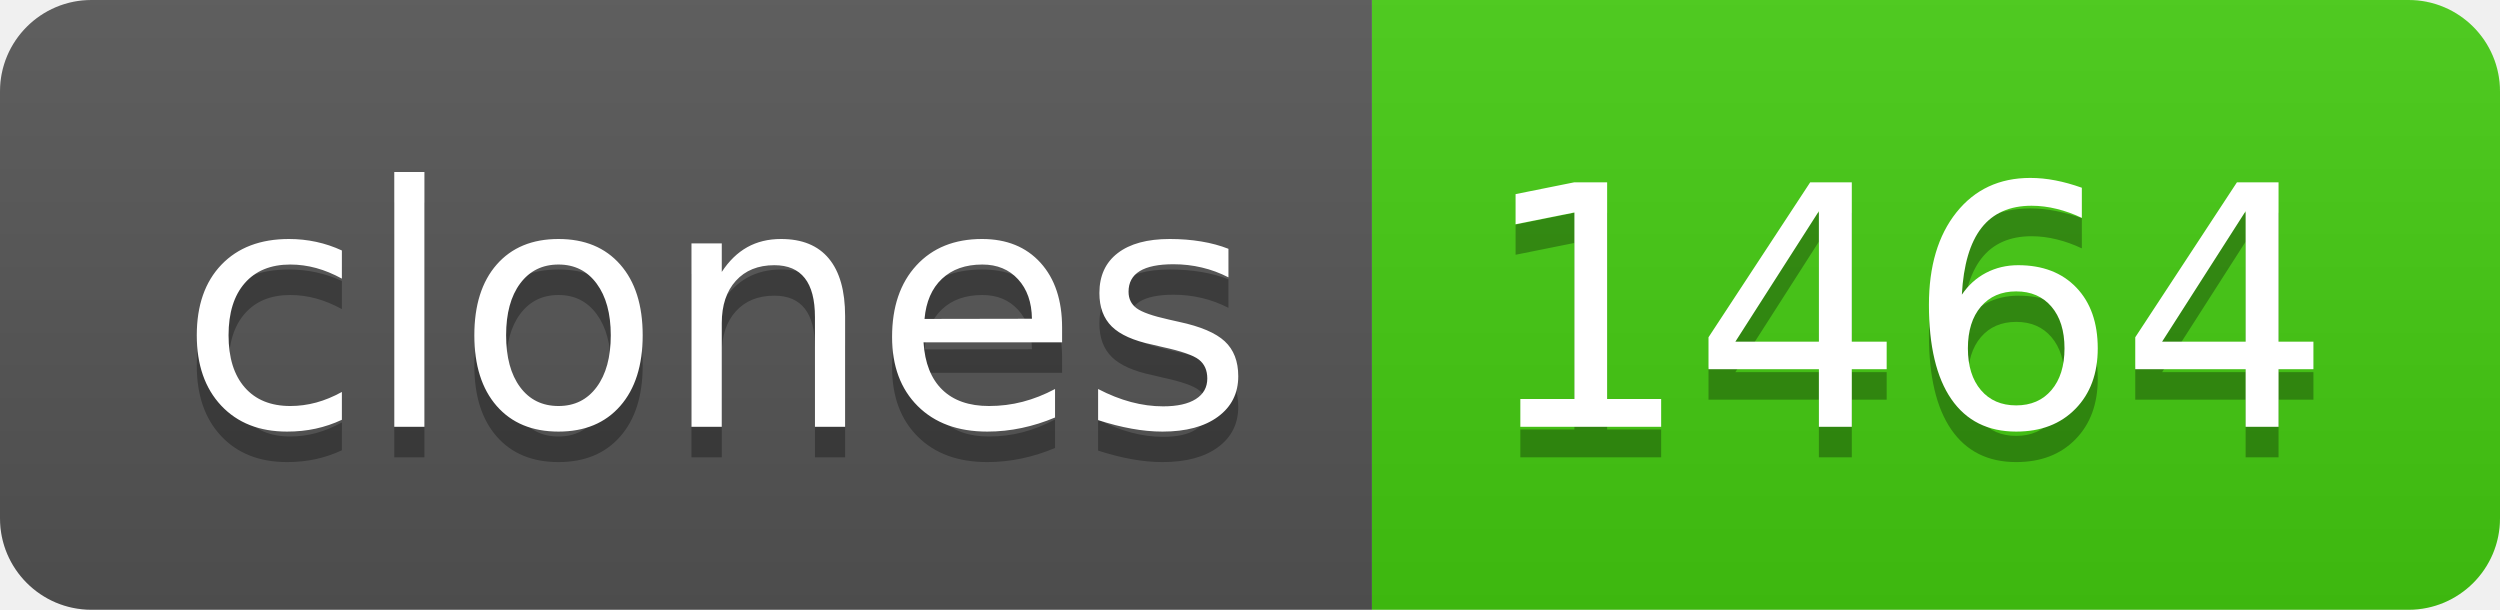
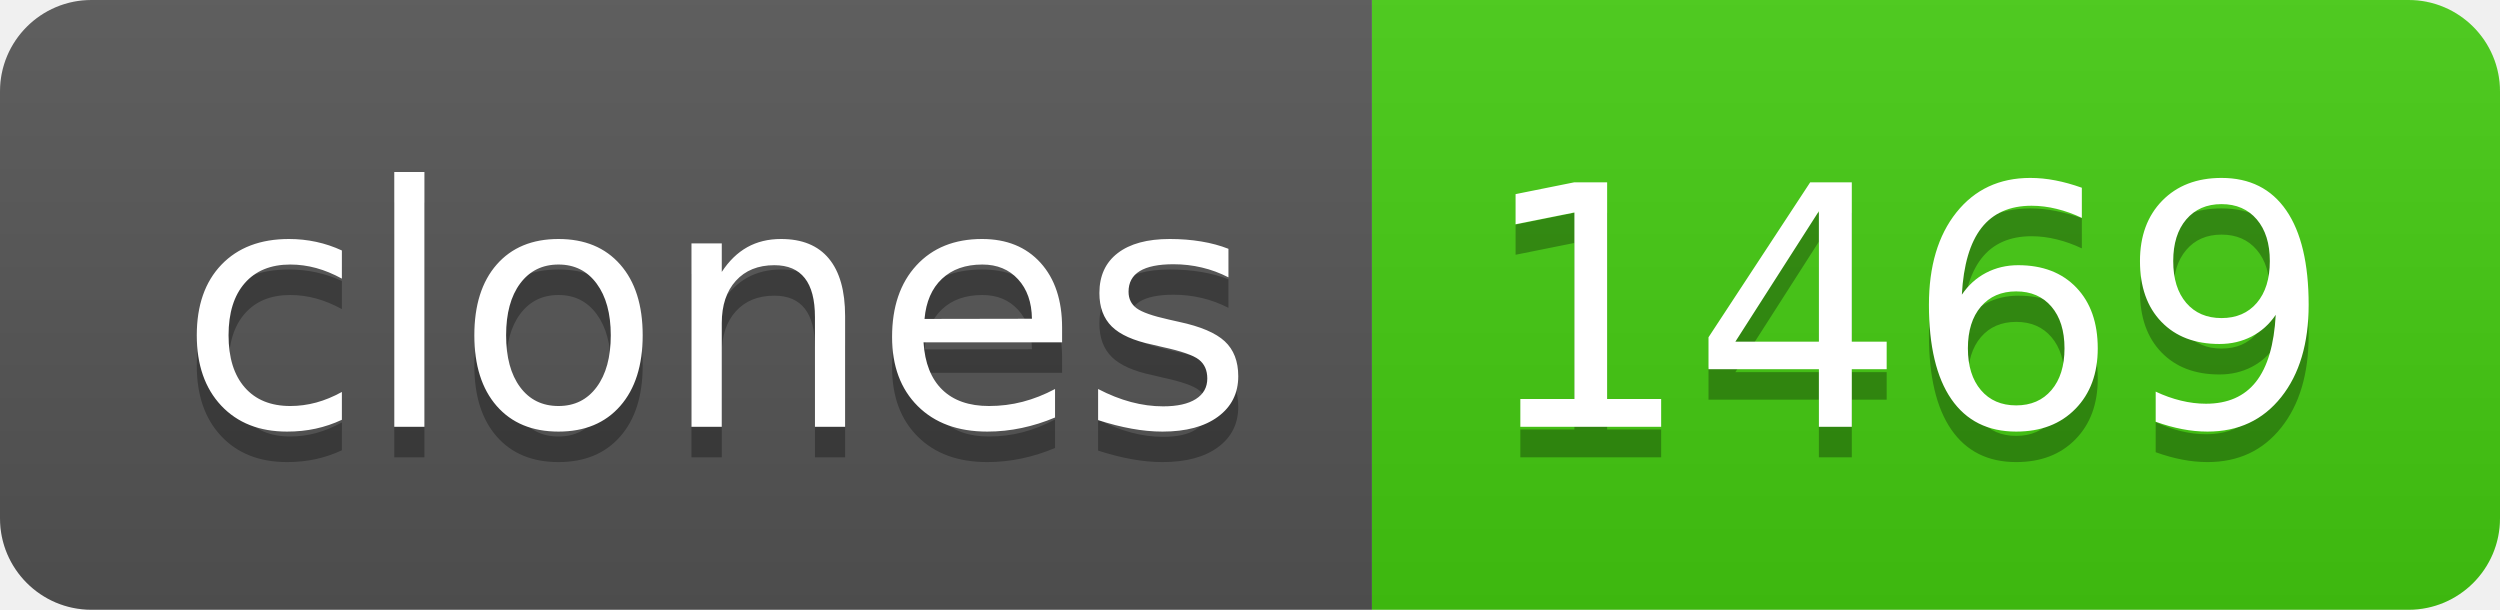
- <svg xmlns="http://www.w3.org/2000/svg" width="82" height="20" role="img" aria-label="clones: 1464">
+ <svg xmlns="http://www.w3.org/2000/svg" width="82" height="20" role="img" aria-label="clones: 1469">
  <linearGradient id="s" x2="0" y2="100%">
    <stop offset="0" stop-color="#bbb" stop-opacity=".1" />
    <stop offset="1" stop-opacity=".1" />
  </linearGradient>
  <clipPath id="r">
    <rect width="82" height="20" rx="3" fill="#fff" />
  </clipPath>
  <g clip-path="url(#r)">
    <rect width="45" height="20" fill="#555" />
    <rect x="45" width="37" height="20" fill="#4c1" />
    <rect width="82" height="20" fill="url(#s)" />
  </g>
  <g fill="#fff" text-anchor="middle" font-family="Verdana,Geneva,DejaVu Sans,sans-serif" text-rendering="geometricPrecision" font-size="110">
    <text aria-hidden="true" x="235" y="150" fill="#010101" fill-opacity=".3" transform="scale(.1)" textLength="350">clones</text>
    <text x="235" y="140" transform="scale(.1)" fill="#fff" textLength="350">clones</text>
-     <text aria-hidden="true" x="625" y="150" fill="#010101" fill-opacity=".3" transform="scale(.1)" textLength="270">1464</text>
-     <text x="625" y="140" transform="scale(.1)" fill="#fff" textLength="270">1464</text>
+     <text aria-hidden="true" x="625" y="150" fill="#010101" fill-opacity=".3" transform="scale(.1)" textLength="270">1469</text>
+     <text x="625" y="140" transform="scale(.1)" fill="#fff" textLength="270">1469</text>
  </g>
</svg>
